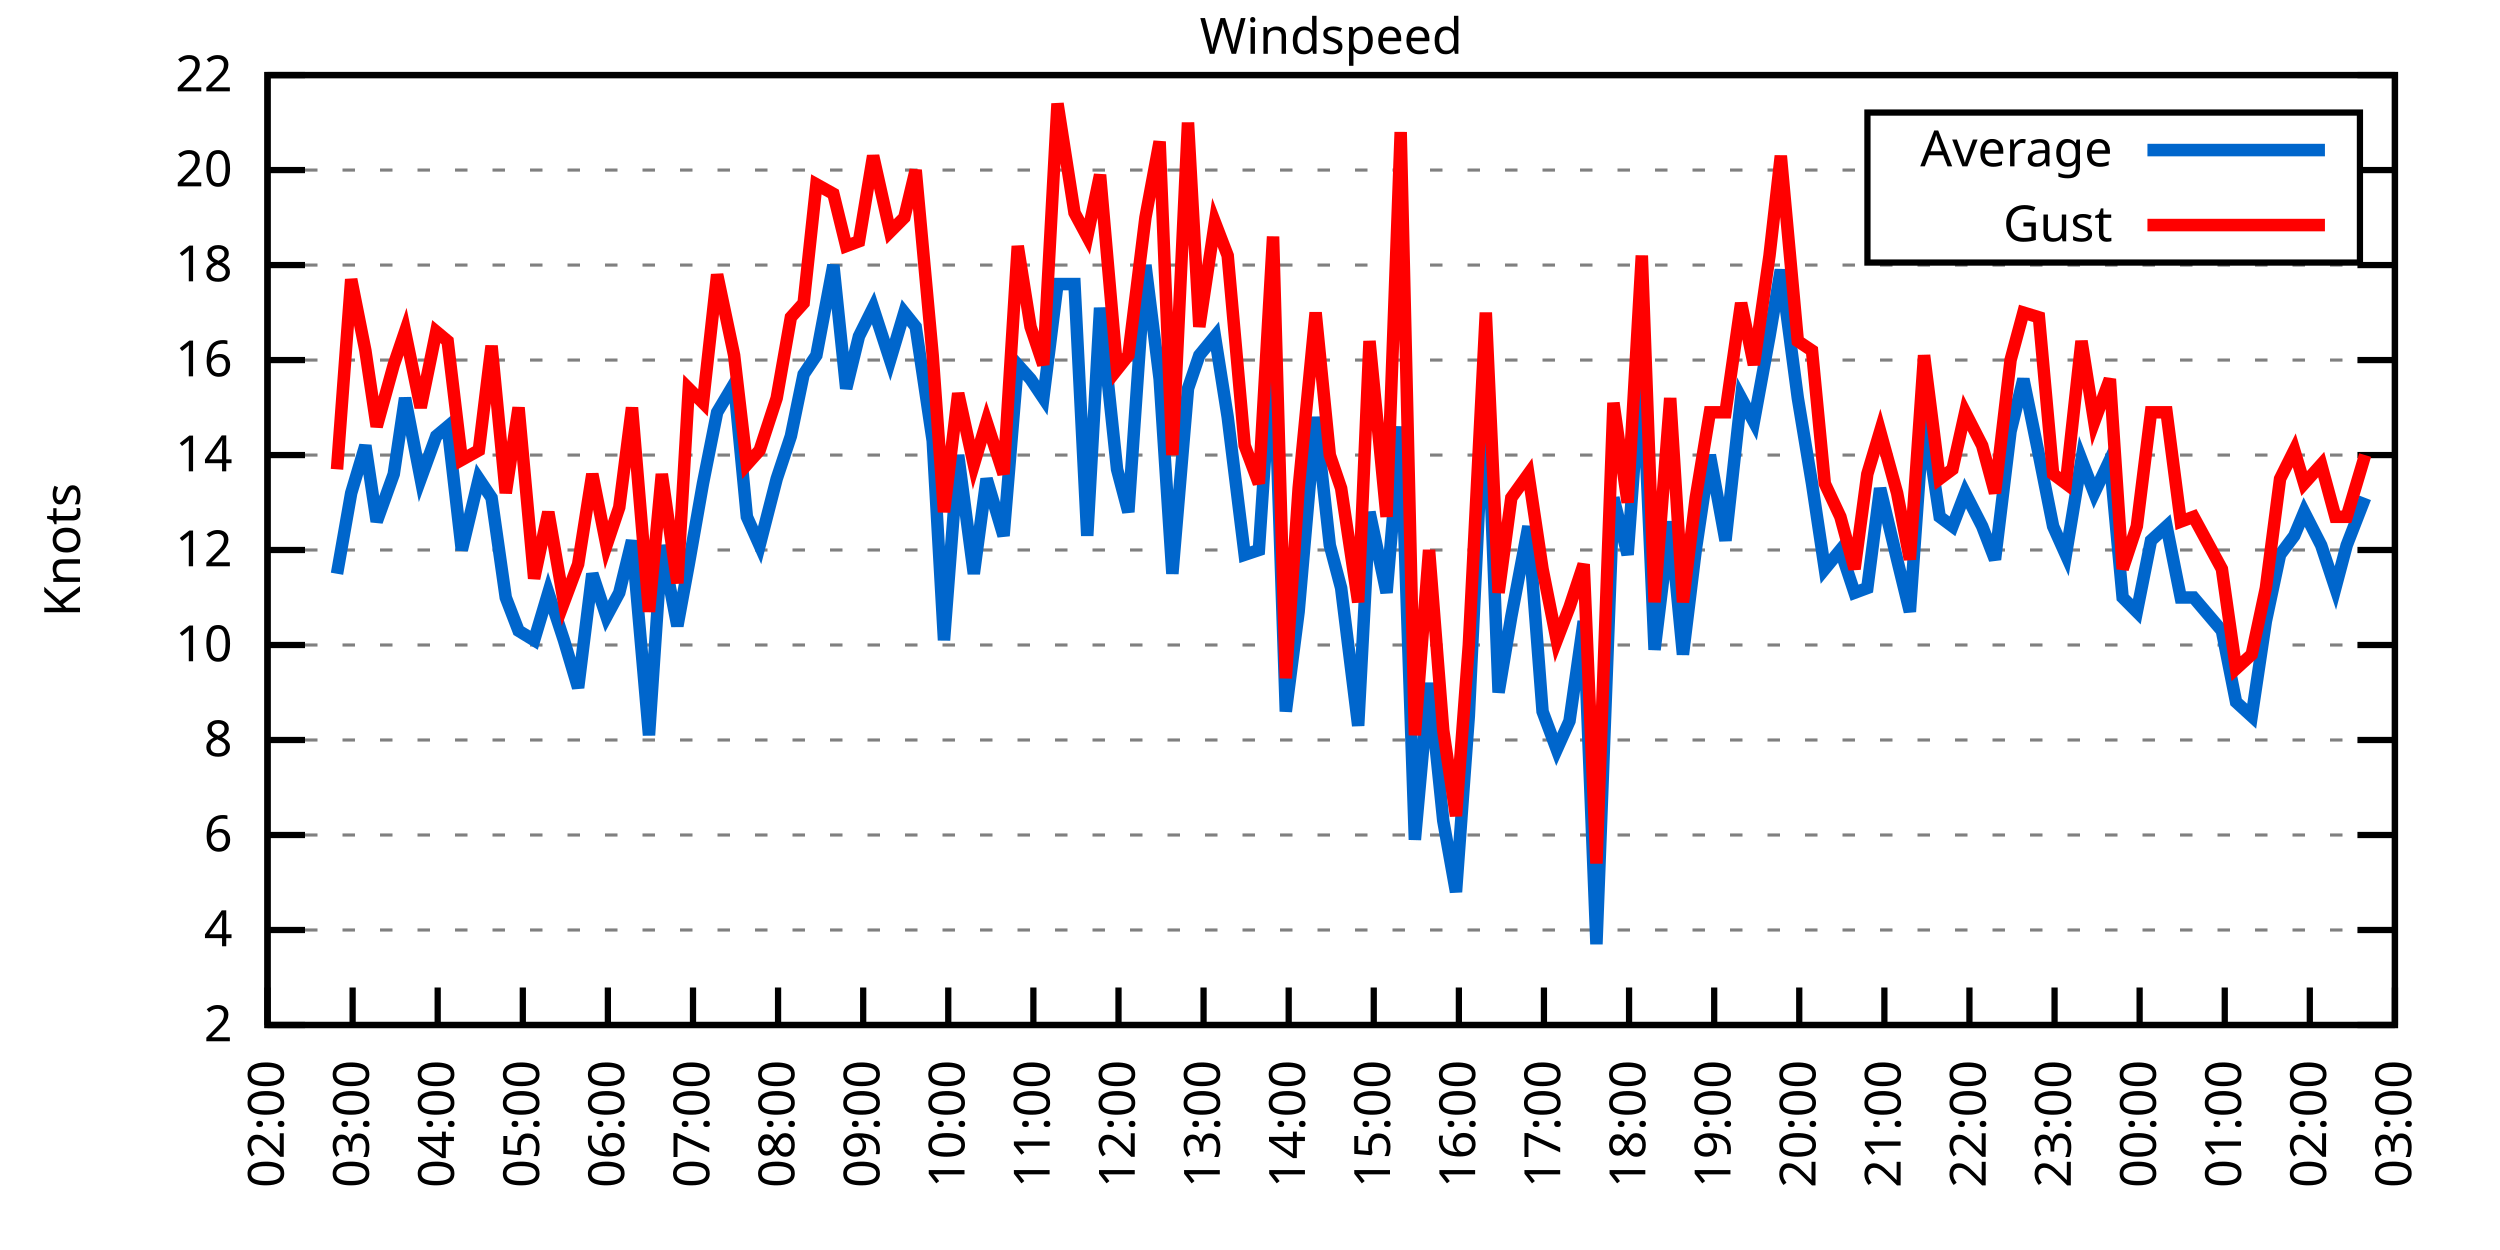
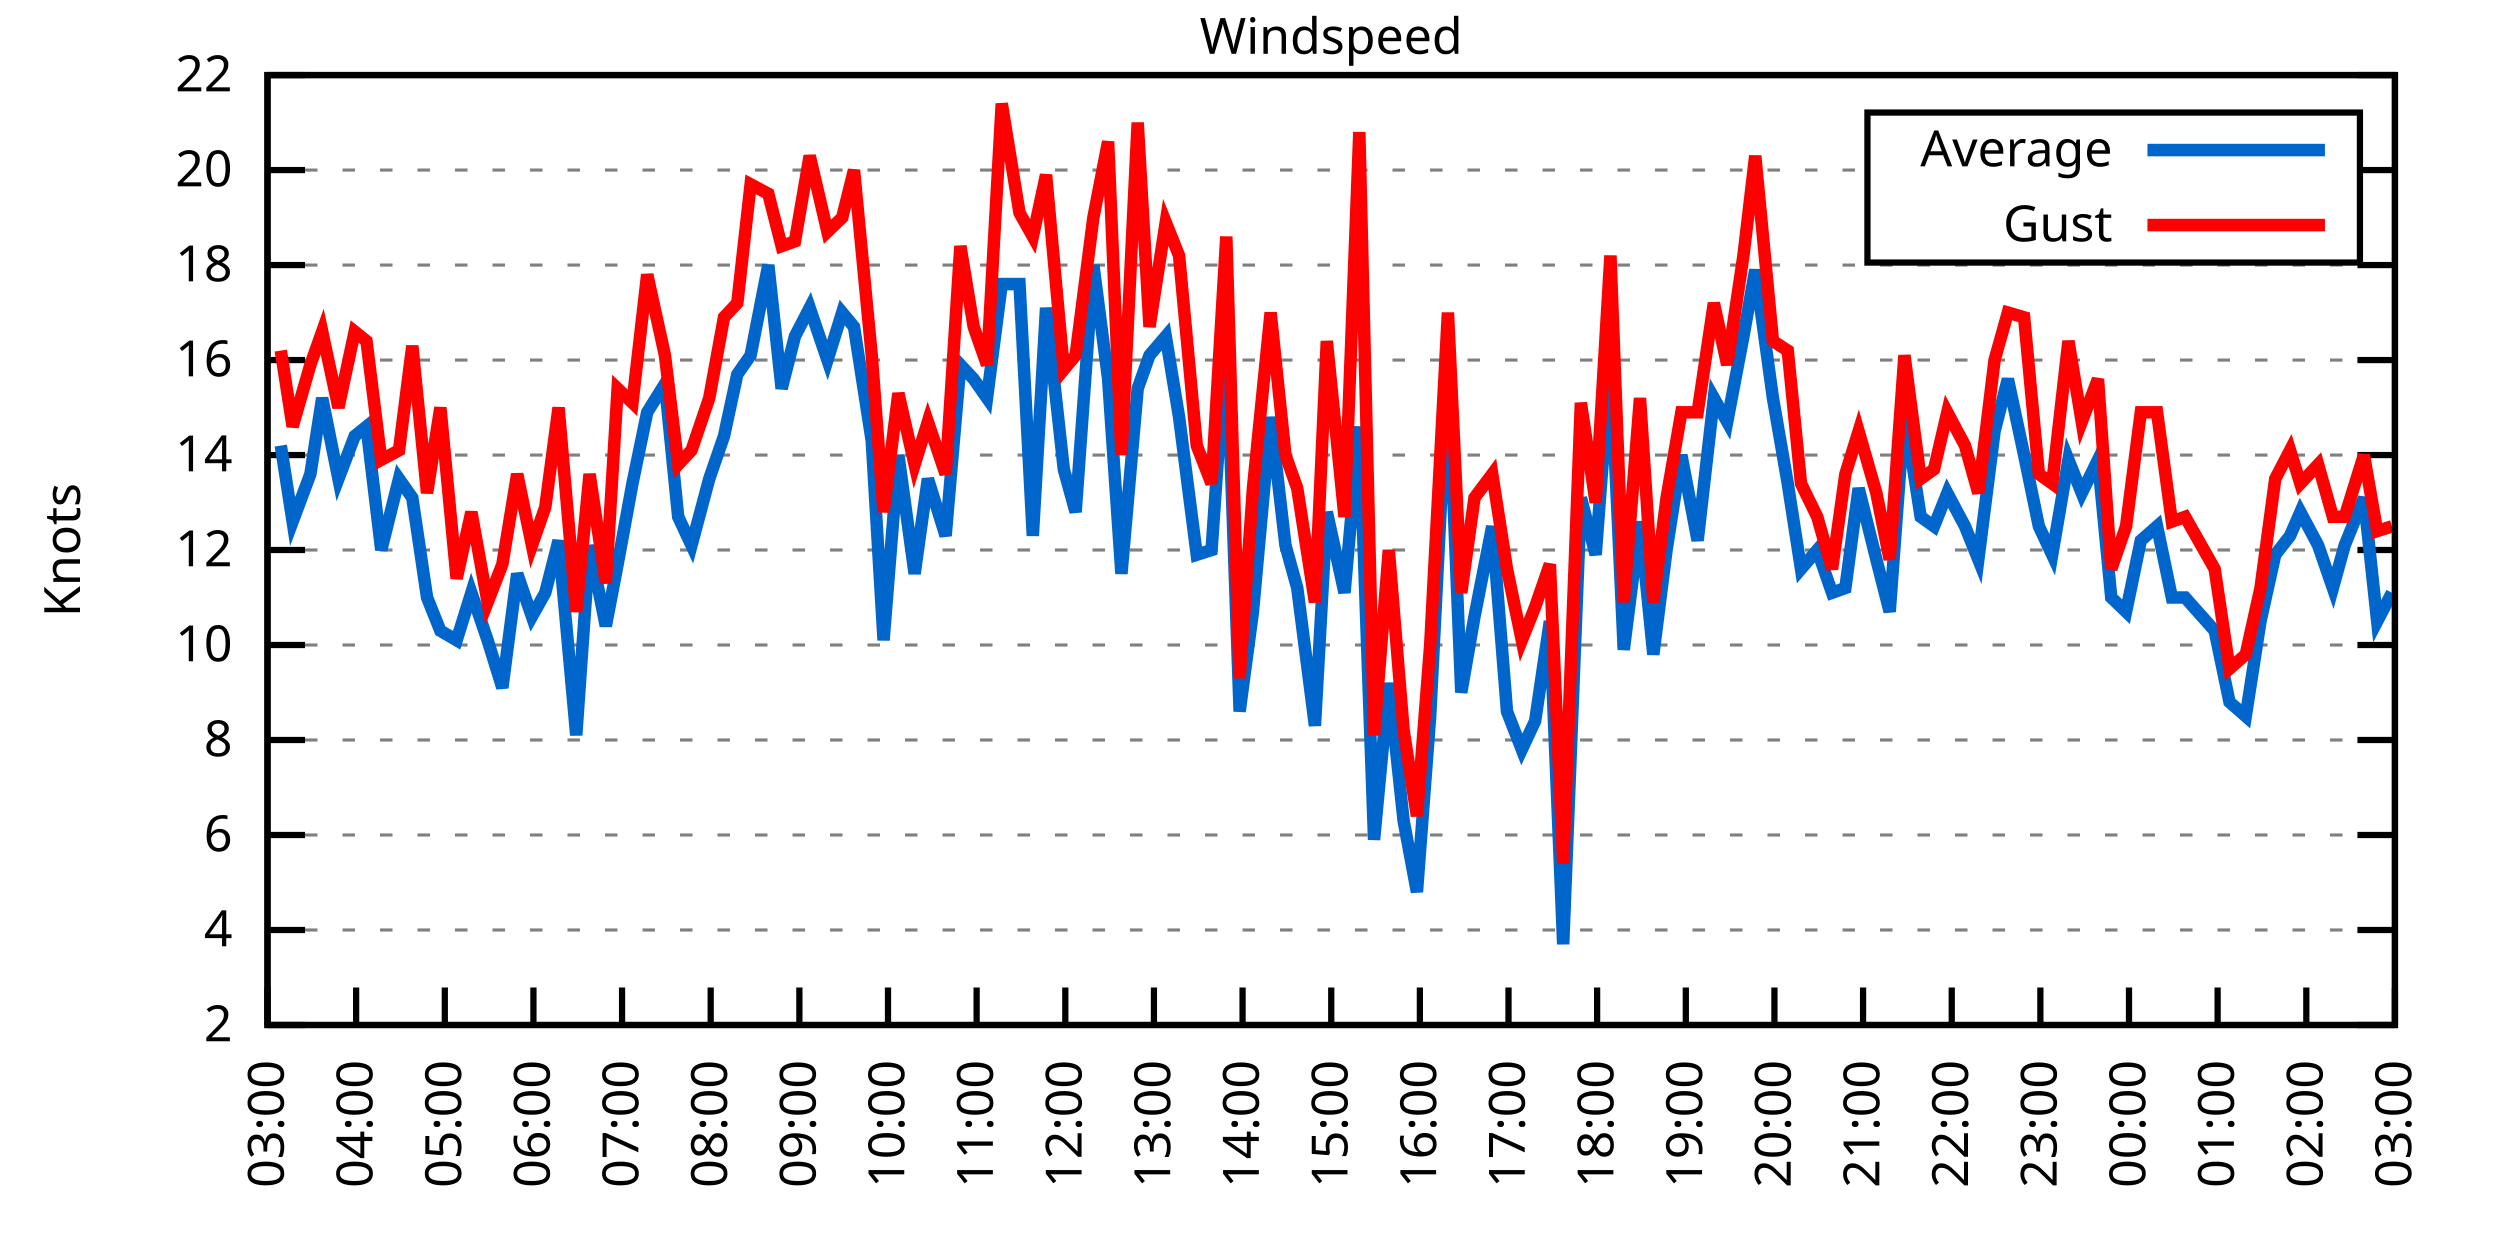
<svg xmlns="http://www.w3.org/2000/svg" xmlns:xlink="http://www.w3.org/1999/xlink" width="400" height="200" viewBox="0 0 400 200">
  <g id="gnuplot_canvas">
    <rect x="0" y="0" width="400" height="200" fill="none" />
    <defs>
      <circle id="gpDot" r="0.5" stroke-width="0.5" stroke="currentColor" />
      <path id="gpPt0" stroke-width="0.333" stroke="currentColor" d="M-1,0 h2 M0,-1 v2" />
      <path id="gpPt1" stroke-width="0.333" stroke="currentColor" d="M-1,-1 L1,1 M1,-1 L-1,1" />
      <path id="gpPt2" stroke-width="0.333" stroke="currentColor" d="M-1,0 L1,0 M0,-1 L0,1 M-1,-1 L1,1 M-1,1 L1,-1" />
      <rect id="gpPt3" stroke-width="0.333" stroke="currentColor" x="-1" y="-1" width="2" height="2" />
      <rect id="gpPt4" stroke-width="0.333" stroke="currentColor" fill="currentColor" x="-1" y="-1" width="2" height="2" />
      <circle id="gpPt5" stroke-width="0.333" stroke="currentColor" cx="0" cy="0" r="1" />
      <use xlink:href="#gpPt5" id="gpPt6" fill="currentColor" stroke="none" />
      <path id="gpPt7" stroke-width="0.333" stroke="currentColor" d="M0,-1.33 L-1.33,0.67 L1.33,0.67 z" />
      <use xlink:href="#gpPt7" id="gpPt8" fill="currentColor" stroke="none" />
      <use xlink:href="#gpPt7" id="gpPt9" stroke="currentColor" transform="rotate(180)" />
      <use xlink:href="#gpPt9" id="gpPt10" fill="currentColor" stroke="none" />
      <use xlink:href="#gpPt3" id="gpPt11" stroke="currentColor" transform="rotate(45)" />
      <use xlink:href="#gpPt11" id="gpPt12" fill="currentColor" stroke="none" />
      <path id="gpPt13" stroke-width="0.333" stroke="currentColor" d="M0,1.330 L1.265,0.411 L0.782,-1.067 L-0.782,-1.076 L-1.265,0.411 z" />
      <use xlink:href="#gpPt13" id="gpPt14" fill="currentColor" stroke="none" />
      <filter id="textbox" filterUnits="objectBoundingBox" x="0" y="0" height="1" width="1">
        <feFlood flood-color="white" flood-opacity="1" result="bgnd" />
        <feComposite in="SourceGraphic" in2="bgnd" operator="atop" />
      </filter>
      <filter id="greybox" filterUnits="objectBoundingBox" x="0" y="0" height="1" width="1">
        <feFlood flood-color="lightgrey" flood-opacity="1" result="grey" />
        <feComposite in="SourceGraphic" in2="grey" operator="atop" />
      </filter>
    </defs>
    <g fill="none" color="white" stroke="currentColor" stroke-width="1.00" stroke-linecap="butt" stroke-linejoin="miter">
</g>
    <g fill="none" color="black" stroke="currentColor" stroke-width="1.00" stroke-linecap="butt" stroke-linejoin="miter">
      <g stroke="none" shape-rendering="crispEdges">
        <polygon fill="rgb(255, 255, 255)" points="42.80,164.00 383.18,164.00 383.18,12.02 42.80,12.02 " />
      </g>
    </g>
    <g fill="none" color="black" stroke="currentColor" stroke-width="1.00" stroke-linecap="butt" stroke-linejoin="miter">
</g>
    <g fill="none" color="black" stroke="black" stroke-width="0.50" stroke-linecap="butt" stroke-linejoin="miter">
</g>
    <g fill="none" color="gray" stroke="currentColor" stroke-width="0.50" stroke-linecap="butt" stroke-linejoin="miter">
      <path stroke="gray" stroke-dasharray="2,4" class="gridline" d="M42.80,164.00 L383.19,164.00  " />
    </g>
    <g fill="none" color="gray" stroke="gray" stroke-width="1.00" stroke-linecap="butt" stroke-linejoin="miter">
</g>
    <g fill="none" color="black" stroke="currentColor" stroke-width="1.00" stroke-linecap="butt" stroke-linejoin="miter">
      <path stroke="black" d="M42.80,164.00 L48.80,164.00 M383.19,164.00 L377.19,164.00  " />
      <g transform="translate(37.20,166.60)" stroke="none" fill="black" font-family="Sans" font-size="8.00" text-anchor="end">
        <text>
          <tspan font-family="Sans"> 2</tspan>
        </text>
      </g>
    </g>
    <g fill="none" color="black" stroke="currentColor" stroke-width="1.00" stroke-linecap="butt" stroke-linejoin="miter">
</g>
    <g fill="none" color="black" stroke="black" stroke-width="0.50" stroke-linecap="butt" stroke-linejoin="miter">
</g>
    <g fill="none" color="gray" stroke="currentColor" stroke-width="0.50" stroke-linecap="butt" stroke-linejoin="miter">
      <path stroke="gray" stroke-dasharray="2,4" class="gridline" d="M42.80,148.80 L383.19,148.80  " />
    </g>
    <g fill="none" color="gray" stroke="gray" stroke-width="1.00" stroke-linecap="butt" stroke-linejoin="miter">
</g>
    <g fill="none" color="black" stroke="currentColor" stroke-width="1.00" stroke-linecap="butt" stroke-linejoin="miter">
      <path stroke="black" d="M42.80,148.80 L48.80,148.80 M383.19,148.80 L377.19,148.80  " />
      <g transform="translate(37.20,151.40)" stroke="none" fill="black" font-family="Sans" font-size="8.00" text-anchor="end">
        <text>
          <tspan font-family="Sans"> 4</tspan>
        </text>
      </g>
    </g>
    <g fill="none" color="black" stroke="currentColor" stroke-width="1.00" stroke-linecap="butt" stroke-linejoin="miter">
</g>
    <g fill="none" color="black" stroke="black" stroke-width="0.50" stroke-linecap="butt" stroke-linejoin="miter">
</g>
    <g fill="none" color="gray" stroke="currentColor" stroke-width="0.50" stroke-linecap="butt" stroke-linejoin="miter">
      <path stroke="gray" stroke-dasharray="2,4" class="gridline" d="M42.80,133.60 L383.19,133.60  " />
    </g>
    <g fill="none" color="gray" stroke="gray" stroke-width="1.00" stroke-linecap="butt" stroke-linejoin="miter">
</g>
    <g fill="none" color="black" stroke="currentColor" stroke-width="1.00" stroke-linecap="butt" stroke-linejoin="miter">
      <path stroke="black" d="M42.80,133.60 L48.80,133.60 M383.19,133.60 L377.19,133.60  " />
      <g transform="translate(37.20,136.20)" stroke="none" fill="black" font-family="Sans" font-size="8.00" text-anchor="end">
        <text>
          <tspan font-family="Sans"> 6</tspan>
        </text>
      </g>
    </g>
    <g fill="none" color="black" stroke="currentColor" stroke-width="1.00" stroke-linecap="butt" stroke-linejoin="miter">
</g>
    <g fill="none" color="black" stroke="black" stroke-width="0.50" stroke-linecap="butt" stroke-linejoin="miter">
</g>
    <g fill="none" color="gray" stroke="currentColor" stroke-width="0.50" stroke-linecap="butt" stroke-linejoin="miter">
      <path stroke="gray" stroke-dasharray="2,4" class="gridline" d="M42.80,118.40 L383.19,118.40  " />
    </g>
    <g fill="none" color="gray" stroke="gray" stroke-width="1.00" stroke-linecap="butt" stroke-linejoin="miter">
</g>
    <g fill="none" color="black" stroke="currentColor" stroke-width="1.00" stroke-linecap="butt" stroke-linejoin="miter">
      <path stroke="black" d="M42.80,118.40 L48.80,118.40 M383.19,118.40 L377.19,118.40  " />
      <g transform="translate(37.20,121.00)" stroke="none" fill="black" font-family="Sans" font-size="8.00" text-anchor="end">
        <text>
          <tspan font-family="Sans"> 8</tspan>
        </text>
      </g>
    </g>
    <g fill="none" color="black" stroke="currentColor" stroke-width="1.00" stroke-linecap="butt" stroke-linejoin="miter">
</g>
    <g fill="none" color="black" stroke="black" stroke-width="0.50" stroke-linecap="butt" stroke-linejoin="miter">
</g>
    <g fill="none" color="gray" stroke="currentColor" stroke-width="0.50" stroke-linecap="butt" stroke-linejoin="miter">
      <path stroke="gray" stroke-dasharray="2,4" class="gridline" d="M42.80,103.20 L383.19,103.20  " />
    </g>
    <g fill="none" color="gray" stroke="gray" stroke-width="1.00" stroke-linecap="butt" stroke-linejoin="miter">
</g>
    <g fill="none" color="black" stroke="currentColor" stroke-width="1.00" stroke-linecap="butt" stroke-linejoin="miter">
      <path stroke="black" d="M42.80,103.20 L48.80,103.20 M383.19,103.20 L377.19,103.20  " />
      <g transform="translate(37.20,105.80)" stroke="none" fill="black" font-family="Sans" font-size="8.00" text-anchor="end">
        <text>
          <tspan font-family="Sans"> 10</tspan>
        </text>
      </g>
    </g>
    <g fill="none" color="black" stroke="currentColor" stroke-width="1.00" stroke-linecap="butt" stroke-linejoin="miter">
</g>
    <g fill="none" color="black" stroke="black" stroke-width="0.50" stroke-linecap="butt" stroke-linejoin="miter">
</g>
    <g fill="none" color="gray" stroke="currentColor" stroke-width="0.50" stroke-linecap="butt" stroke-linejoin="miter">
      <path stroke="gray" stroke-dasharray="2,4" class="gridline" d="M42.80,88.00 L383.19,88.00  " />
    </g>
    <g fill="none" color="gray" stroke="gray" stroke-width="1.00" stroke-linecap="butt" stroke-linejoin="miter">
</g>
    <g fill="none" color="black" stroke="currentColor" stroke-width="1.00" stroke-linecap="butt" stroke-linejoin="miter">
      <path stroke="black" d="M42.80,88.00 L48.80,88.00 M383.19,88.00 L377.19,88.00  " />
      <g transform="translate(37.20,90.60)" stroke="none" fill="black" font-family="Sans" font-size="8.00" text-anchor="end">
        <text>
          <tspan font-family="Sans"> 12</tspan>
        </text>
      </g>
    </g>
    <g fill="none" color="black" stroke="currentColor" stroke-width="1.00" stroke-linecap="butt" stroke-linejoin="miter">
</g>
    <g fill="none" color="black" stroke="black" stroke-width="0.50" stroke-linecap="butt" stroke-linejoin="miter">
</g>
    <g fill="none" color="gray" stroke="currentColor" stroke-width="0.50" stroke-linecap="butt" stroke-linejoin="miter">
      <path stroke="gray" stroke-dasharray="2,4" class="gridline" d="M42.80,72.81 L383.19,72.81  " />
    </g>
    <g fill="none" color="gray" stroke="gray" stroke-width="1.00" stroke-linecap="butt" stroke-linejoin="miter">
</g>
    <g fill="none" color="black" stroke="currentColor" stroke-width="1.00" stroke-linecap="butt" stroke-linejoin="miter">
      <path stroke="black" d="M42.80,72.81 L48.80,72.81 M383.19,72.81 L377.19,72.81  " />
      <g transform="translate(37.20,75.41)" stroke="none" fill="black" font-family="Sans" font-size="8.00" text-anchor="end">
        <text>
          <tspan font-family="Sans"> 14</tspan>
        </text>
      </g>
    </g>
    <g fill="none" color="black" stroke="currentColor" stroke-width="1.00" stroke-linecap="butt" stroke-linejoin="miter">
</g>
    <g fill="none" color="black" stroke="black" stroke-width="0.50" stroke-linecap="butt" stroke-linejoin="miter">
</g>
    <g fill="none" color="gray" stroke="currentColor" stroke-width="0.50" stroke-linecap="butt" stroke-linejoin="miter">
      <path stroke="gray" stroke-dasharray="2,4" class="gridline" d="M42.80,57.61 L383.19,57.61  " />
    </g>
    <g fill="none" color="gray" stroke="gray" stroke-width="1.00" stroke-linecap="butt" stroke-linejoin="miter">
</g>
    <g fill="none" color="black" stroke="currentColor" stroke-width="1.00" stroke-linecap="butt" stroke-linejoin="miter">
      <path stroke="black" d="M42.80,57.61 L48.80,57.61 M383.19,57.61 L377.19,57.61  " />
      <g transform="translate(37.20,60.21)" stroke="none" fill="black" font-family="Sans" font-size="8.00" text-anchor="end">
        <text>
          <tspan font-family="Sans"> 16</tspan>
        </text>
      </g>
    </g>
    <g fill="none" color="black" stroke="currentColor" stroke-width="1.00" stroke-linecap="butt" stroke-linejoin="miter">
</g>
    <g fill="none" color="black" stroke="black" stroke-width="0.50" stroke-linecap="butt" stroke-linejoin="miter">
</g>
    <g fill="none" color="gray" stroke="currentColor" stroke-width="0.50" stroke-linecap="butt" stroke-linejoin="miter">
      <path stroke="gray" stroke-dasharray="2,4" class="gridline" d="M42.80,42.41 L383.19,42.41  " />
    </g>
    <g fill="none" color="gray" stroke="gray" stroke-width="1.00" stroke-linecap="butt" stroke-linejoin="miter">
</g>
    <g fill="none" color="black" stroke="currentColor" stroke-width="1.00" stroke-linecap="butt" stroke-linejoin="miter">
      <path stroke="black" d="M42.80,42.41 L48.80,42.41 M383.19,42.41 L377.19,42.41  " />
      <g transform="translate(37.20,45.01)" stroke="none" fill="black" font-family="Sans" font-size="8.00" text-anchor="end">
        <text>
          <tspan font-family="Sans"> 18</tspan>
        </text>
      </g>
    </g>
    <g fill="none" color="black" stroke="currentColor" stroke-width="1.00" stroke-linecap="butt" stroke-linejoin="miter">
</g>
    <g fill="none" color="black" stroke="black" stroke-width="0.50" stroke-linecap="butt" stroke-linejoin="miter">
</g>
    <g fill="none" color="gray" stroke="currentColor" stroke-width="0.50" stroke-linecap="butt" stroke-linejoin="miter">
      <path stroke="gray" stroke-dasharray="2,4" class="gridline" d="M42.80,27.21 L298.79,27.21 M377.59,27.21 L383.19,27.21  " />
    </g>
    <g fill="none" color="gray" stroke="gray" stroke-width="1.00" stroke-linecap="butt" stroke-linejoin="miter">
</g>
    <g fill="none" color="black" stroke="currentColor" stroke-width="1.00" stroke-linecap="butt" stroke-linejoin="miter">
      <path stroke="black" d="M42.80,27.21 L48.80,27.21 M383.19,27.21 L377.19,27.21  " />
      <g transform="translate(37.20,29.81)" stroke="none" fill="black" font-family="Sans" font-size="8.00" text-anchor="end">
        <text>
          <tspan font-family="Sans"> 20</tspan>
        </text>
      </g>
    </g>
    <g fill="none" color="black" stroke="currentColor" stroke-width="1.00" stroke-linecap="butt" stroke-linejoin="miter">
</g>
    <g fill="none" color="black" stroke="black" stroke-width="0.50" stroke-linecap="butt" stroke-linejoin="miter">
</g>
    <g fill="none" color="gray" stroke="currentColor" stroke-width="0.50" stroke-linecap="butt" stroke-linejoin="miter">
      <path stroke="gray" stroke-dasharray="2,4" class="gridline" d="M42.80,12.01 L383.19,12.01  " />
    </g>
    <g fill="none" color="gray" stroke="gray" stroke-width="1.00" stroke-linecap="butt" stroke-linejoin="miter">
</g>
    <g fill="none" color="black" stroke="currentColor" stroke-width="1.00" stroke-linecap="butt" stroke-linejoin="miter">
      <path stroke="black" d="M42.80,12.01 L48.80,12.01 M383.19,12.01 L377.19,12.01  " />
      <g transform="translate(37.20,14.61)" stroke="none" fill="black" font-family="Sans" font-size="8.00" text-anchor="end">
        <text>
          <tspan font-family="Sans"> 22</tspan>
        </text>
      </g>
    </g>
    <g fill="none" color="black" stroke="currentColor" stroke-width="1.00" stroke-linecap="butt" stroke-linejoin="miter">
      <path stroke="black" d="M42.80,164.00 L42.80,158.00  " />
      <g transform="translate(45.40,169.60) rotate(270.00)" stroke="none" fill="black" font-family="Sans" font-size="8.00" text-anchor="end">
        <text>
-           <tspan font-family="Sans">02:00</tspan>
-         </text>
-       </g>
-     </g>
-     <g fill="none" color="black" stroke="currentColor" stroke-width="1.00" stroke-linecap="butt" stroke-linejoin="miter">
-       <path stroke="black" d="M56.42,164.00 L56.42,158.00  " />
-       <g transform="translate(59.02,169.60) rotate(270.00)" stroke="none" fill="black" font-family="Sans" font-size="8.00" text-anchor="end">
-         <text>
          <tspan font-family="Sans">03:00</tspan>
        </text>
      </g>
    </g>
    <g fill="none" color="black" stroke="currentColor" stroke-width="1.00" stroke-linecap="butt" stroke-linejoin="miter">
-       <path stroke="black" d="M70.03,164.00 L70.03,158.00  " />
-       <g transform="translate(72.63,169.60) rotate(270.00)" stroke="none" fill="black" font-family="Sans" font-size="8.00" text-anchor="end">
+       <path stroke="black" d="M56.98,164.00 L56.98,158.00  " />
+       <g transform="translate(59.58,169.60) rotate(270.00)" stroke="none" fill="black" font-family="Sans" font-size="8.00" text-anchor="end">
        <text>
          <tspan font-family="Sans">04:00</tspan>
        </text>
      </g>
    </g>
    <g fill="none" color="black" stroke="currentColor" stroke-width="1.00" stroke-linecap="butt" stroke-linejoin="miter">
-       <path stroke="black" d="M83.65,164.00 L83.65,158.00  " />
-       <g transform="translate(86.25,169.60) rotate(270.00)" stroke="none" fill="black" font-family="Sans" font-size="8.00" text-anchor="end">
+       <path stroke="black" d="M71.17,164.00 L71.17,158.00  " />
+       <g transform="translate(73.77,169.60) rotate(270.00)" stroke="none" fill="black" font-family="Sans" font-size="8.00" text-anchor="end">
        <text>
          <tspan font-family="Sans">05:00</tspan>
        </text>
      </g>
    </g>
    <g fill="none" color="black" stroke="currentColor" stroke-width="1.00" stroke-linecap="butt" stroke-linejoin="miter">
-       <path stroke="black" d="M97.26,164.00 L97.26,158.00  " />
-       <g transform="translate(99.86,169.60) rotate(270.00)" stroke="none" fill="black" font-family="Sans" font-size="8.00" text-anchor="end">
+       <path stroke="black" d="M85.35,164.00 L85.35,158.00  " />
+       <g transform="translate(87.95,169.60) rotate(270.00)" stroke="none" fill="black" font-family="Sans" font-size="8.00" text-anchor="end">
        <text>
          <tspan font-family="Sans">06:00</tspan>
        </text>
      </g>
    </g>
    <g fill="none" color="black" stroke="currentColor" stroke-width="1.00" stroke-linecap="butt" stroke-linejoin="miter">
-       <path stroke="black" d="M110.88,164.00 L110.88,158.00  " />
-       <g transform="translate(113.48,169.60) rotate(270.00)" stroke="none" fill="black" font-family="Sans" font-size="8.00" text-anchor="end">
+       <path stroke="black" d="M99.53,164.00 L99.53,158.00  " />
+       <g transform="translate(102.13,169.60) rotate(270.00)" stroke="none" fill="black" font-family="Sans" font-size="8.00" text-anchor="end">
        <text>
          <tspan font-family="Sans">07:00</tspan>
        </text>
      </g>
    </g>
    <g fill="none" color="black" stroke="currentColor" stroke-width="1.00" stroke-linecap="butt" stroke-linejoin="miter">
-       <path stroke="black" d="M124.49,164.00 L124.49,158.00  " />
-       <g transform="translate(127.09,169.60) rotate(270.00)" stroke="none" fill="black" font-family="Sans" font-size="8.00" text-anchor="end">
+       <path stroke="black" d="M113.71,164.00 L113.71,158.00  " />
+       <g transform="translate(116.31,169.60) rotate(270.00)" stroke="none" fill="black" font-family="Sans" font-size="8.00" text-anchor="end">
        <text>
          <tspan font-family="Sans">08:00</tspan>
        </text>
      </g>
    </g>
    <g fill="none" color="black" stroke="currentColor" stroke-width="1.00" stroke-linecap="butt" stroke-linejoin="miter">
-       <path stroke="black" d="M138.11,164.00 L138.11,158.00  " />
-       <g transform="translate(140.71,169.60) rotate(270.00)" stroke="none" fill="black" font-family="Sans" font-size="8.00" text-anchor="end">
+       <path stroke="black" d="M127.90,164.00 L127.90,158.00  " />
+       <g transform="translate(130.50,169.60) rotate(270.00)" stroke="none" fill="black" font-family="Sans" font-size="8.00" text-anchor="end">
        <text>
          <tspan font-family="Sans">09:00</tspan>
        </text>
      </g>
    </g>
    <g fill="none" color="black" stroke="currentColor" stroke-width="1.00" stroke-linecap="butt" stroke-linejoin="miter">
-       <path stroke="black" d="M151.72,164.00 L151.72,158.00  " />
-       <g transform="translate(154.32,169.60) rotate(270.00)" stroke="none" fill="black" font-family="Sans" font-size="8.00" text-anchor="end">
+       <path stroke="black" d="M142.08,164.00 L142.08,158.00  " />
+       <g transform="translate(144.68,169.60) rotate(270.00)" stroke="none" fill="black" font-family="Sans" font-size="8.00" text-anchor="end">
        <text>
          <tspan font-family="Sans">10:00</tspan>
        </text>
      </g>
    </g>
    <g fill="none" color="black" stroke="currentColor" stroke-width="1.00" stroke-linecap="butt" stroke-linejoin="miter">
-       <path stroke="black" d="M165.34,164.00 L165.34,158.00  " />
-       <g transform="translate(167.94,169.60) rotate(270.00)" stroke="none" fill="black" font-family="Sans" font-size="8.00" text-anchor="end">
+       <path stroke="black" d="M156.26,164.00 L156.26,158.00  " />
+       <g transform="translate(158.86,169.60) rotate(270.00)" stroke="none" fill="black" font-family="Sans" font-size="8.00" text-anchor="end">
        <text>
          <tspan font-family="Sans">11:00</tspan>
        </text>
      </g>
    </g>
    <g fill="none" color="black" stroke="currentColor" stroke-width="1.00" stroke-linecap="butt" stroke-linejoin="miter">
-       <path stroke="black" d="M178.96,164.00 L178.96,158.00  " />
-       <g transform="translate(181.56,169.60) rotate(270.00)" stroke="none" fill="black" font-family="Sans" font-size="8.00" text-anchor="end">
+       <path stroke="black" d="M170.45,164.00 L170.45,158.00  " />
+       <g transform="translate(173.05,169.60) rotate(270.00)" stroke="none" fill="black" font-family="Sans" font-size="8.00" text-anchor="end">
        <text>
          <tspan font-family="Sans">12:00</tspan>
        </text>
      </g>
    </g>
    <g fill="none" color="black" stroke="currentColor" stroke-width="1.00" stroke-linecap="butt" stroke-linejoin="miter">
-       <path stroke="black" d="M192.57,164.00 L192.57,158.00  " />
-       <g transform="translate(195.17,169.60) rotate(270.00)" stroke="none" fill="black" font-family="Sans" font-size="8.00" text-anchor="end">
+       <path stroke="black" d="M184.63,164.00 L184.63,158.00  " />
+       <g transform="translate(187.23,169.60) rotate(270.00)" stroke="none" fill="black" font-family="Sans" font-size="8.00" text-anchor="end">
        <text>
          <tspan font-family="Sans">13:00</tspan>
        </text>
      </g>
    </g>
    <g fill="none" color="black" stroke="currentColor" stroke-width="1.00" stroke-linecap="butt" stroke-linejoin="miter">
-       <path stroke="black" d="M206.19,164.00 L206.19,158.00  " />
-       <g transform="translate(208.79,169.60) rotate(270.00)" stroke="none" fill="black" font-family="Sans" font-size="8.00" text-anchor="end">
+       <path stroke="black" d="M198.81,164.00 L198.81,158.00  " />
+       <g transform="translate(201.41,169.60) rotate(270.00)" stroke="none" fill="black" font-family="Sans" font-size="8.00" text-anchor="end">
        <text>
          <tspan font-family="Sans">14:00</tspan>
        </text>
      </g>
    </g>
    <g fill="none" color="black" stroke="currentColor" stroke-width="1.00" stroke-linecap="butt" stroke-linejoin="miter">
-       <path stroke="black" d="M219.80,164.00 L219.80,158.00  " />
-       <g transform="translate(222.40,169.60) rotate(270.00)" stroke="none" fill="black" font-family="Sans" font-size="8.00" text-anchor="end">
+       <path stroke="black" d="M213.00,164.00 L213.00,158.00  " />
+       <g transform="translate(215.60,169.60) rotate(270.00)" stroke="none" fill="black" font-family="Sans" font-size="8.00" text-anchor="end">
        <text>
          <tspan font-family="Sans">15:00</tspan>
        </text>
      </g>
    </g>
    <g fill="none" color="black" stroke="currentColor" stroke-width="1.00" stroke-linecap="butt" stroke-linejoin="miter">
-       <path stroke="black" d="M233.42,164.00 L233.42,158.00  " />
-       <g transform="translate(236.02,169.60) rotate(270.00)" stroke="none" fill="black" font-family="Sans" font-size="8.00" text-anchor="end">
+       <path stroke="black" d="M227.18,164.00 L227.18,158.00  " />
+       <g transform="translate(229.78,169.60) rotate(270.00)" stroke="none" fill="black" font-family="Sans" font-size="8.00" text-anchor="end">
        <text>
          <tspan font-family="Sans">16:00</tspan>
        </text>
      </g>
    </g>
    <g fill="none" color="black" stroke="currentColor" stroke-width="1.00" stroke-linecap="butt" stroke-linejoin="miter">
-       <path stroke="black" d="M247.03,164.00 L247.03,158.00  " />
-       <g transform="translate(249.63,169.60) rotate(270.00)" stroke="none" fill="black" font-family="Sans" font-size="8.00" text-anchor="end">
+       <path stroke="black" d="M241.36,164.00 L241.36,158.00  " />
+       <g transform="translate(243.96,169.60) rotate(270.00)" stroke="none" fill="black" font-family="Sans" font-size="8.00" text-anchor="end">
        <text>
          <tspan font-family="Sans">17:00</tspan>
        </text>
      </g>
    </g>
    <g fill="none" color="black" stroke="currentColor" stroke-width="1.00" stroke-linecap="butt" stroke-linejoin="miter">
-       <path stroke="black" d="M260.65,164.00 L260.65,158.00  " />
-       <g transform="translate(263.25,169.60) rotate(270.00)" stroke="none" fill="black" font-family="Sans" font-size="8.00" text-anchor="end">
+       <path stroke="black" d="M255.54,164.00 L255.54,158.00  " />
+       <g transform="translate(258.14,169.60) rotate(270.00)" stroke="none" fill="black" font-family="Sans" font-size="8.00" text-anchor="end">
        <text>
          <tspan font-family="Sans">18:00</tspan>
        </text>
      </g>
    </g>
    <g fill="none" color="black" stroke="currentColor" stroke-width="1.00" stroke-linecap="butt" stroke-linejoin="miter">
-       <path stroke="black" d="M274.27,164.00 L274.27,158.00  " />
-       <g transform="translate(276.87,169.60) rotate(270.00)" stroke="none" fill="black" font-family="Sans" font-size="8.00" text-anchor="end">
+       <path stroke="black" d="M269.73,164.00 L269.73,158.00  " />
+       <g transform="translate(272.33,169.60) rotate(270.00)" stroke="none" fill="black" font-family="Sans" font-size="8.00" text-anchor="end">
        <text>
          <tspan font-family="Sans">19:00</tspan>
        </text>
      </g>
    </g>
    <g fill="none" color="black" stroke="currentColor" stroke-width="1.00" stroke-linecap="butt" stroke-linejoin="miter">
-       <path stroke="black" d="M287.88,164.00 L287.88,158.00  " />
-       <g transform="translate(290.48,169.60) rotate(270.00)" stroke="none" fill="black" font-family="Sans" font-size="8.00" text-anchor="end">
+       <path stroke="black" d="M283.91,164.00 L283.91,158.00  " />
+       <g transform="translate(286.51,169.60) rotate(270.00)" stroke="none" fill="black" font-family="Sans" font-size="8.00" text-anchor="end">
        <text>
          <tspan font-family="Sans">20:00</tspan>
        </text>
      </g>
    </g>
    <g fill="none" color="black" stroke="currentColor" stroke-width="1.00" stroke-linecap="butt" stroke-linejoin="miter">
-       <path stroke="black" d="M301.50,164.00 L301.50,158.00  " />
-       <g transform="translate(304.10,169.60) rotate(270.00)" stroke="none" fill="black" font-family="Sans" font-size="8.00" text-anchor="end">
+       <path stroke="black" d="M298.09,164.00 L298.09,158.00  " />
+       <g transform="translate(300.69,169.60) rotate(270.00)" stroke="none" fill="black" font-family="Sans" font-size="8.00" text-anchor="end">
        <text>
          <tspan font-family="Sans">21:00</tspan>
        </text>
      </g>
    </g>
    <g fill="none" color="black" stroke="currentColor" stroke-width="1.00" stroke-linecap="butt" stroke-linejoin="miter">
-       <path stroke="black" d="M315.11,164.00 L315.11,158.00  " />
-       <g transform="translate(317.71,169.60) rotate(270.00)" stroke="none" fill="black" font-family="Sans" font-size="8.00" text-anchor="end">
+       <path stroke="black" d="M312.28,164.00 L312.28,158.00  " />
+       <g transform="translate(314.88,169.60) rotate(270.00)" stroke="none" fill="black" font-family="Sans" font-size="8.00" text-anchor="end">
        <text>
          <tspan font-family="Sans">22:00</tspan>
        </text>
      </g>
    </g>
    <g fill="none" color="black" stroke="currentColor" stroke-width="1.00" stroke-linecap="butt" stroke-linejoin="miter">
-       <path stroke="black" d="M328.73,164.00 L328.73,158.00  " />
-       <g transform="translate(331.33,169.60) rotate(270.00)" stroke="none" fill="black" font-family="Sans" font-size="8.00" text-anchor="end">
+       <path stroke="black" d="M326.46,164.00 L326.46,158.00  " />
+       <g transform="translate(329.06,169.60) rotate(270.00)" stroke="none" fill="black" font-family="Sans" font-size="8.00" text-anchor="end">
        <text>
          <tspan font-family="Sans">23:00</tspan>
        </text>
      </g>
    </g>
    <g fill="none" color="black" stroke="currentColor" stroke-width="1.00" stroke-linecap="butt" stroke-linejoin="miter">
-       <path stroke="black" d="M342.34,164.00 L342.34,158.00  " />
-       <g transform="translate(344.94,169.60) rotate(270.00)" stroke="none" fill="black" font-family="Sans" font-size="8.00" text-anchor="end">
+       <path stroke="black" d="M340.64,164.00 L340.64,158.00  " />
+       <g transform="translate(343.24,169.60) rotate(270.00)" stroke="none" fill="black" font-family="Sans" font-size="8.00" text-anchor="end">
        <text>
          <tspan font-family="Sans">00:00</tspan>
        </text>
      </g>
    </g>
    <g fill="none" color="black" stroke="currentColor" stroke-width="1.00" stroke-linecap="butt" stroke-linejoin="miter">
-       <path stroke="black" d="M355.96,164.00 L355.96,158.00  " />
-       <g transform="translate(358.56,169.60) rotate(270.00)" stroke="none" fill="black" font-family="Sans" font-size="8.00" text-anchor="end">
+       <path stroke="black" d="M354.82,164.00 L354.82,158.00  " />
+       <g transform="translate(357.42,169.60) rotate(270.00)" stroke="none" fill="black" font-family="Sans" font-size="8.00" text-anchor="end">
        <text>
          <tspan font-family="Sans">01:00</tspan>
        </text>
      </g>
    </g>
    <g fill="none" color="black" stroke="currentColor" stroke-width="1.00" stroke-linecap="butt" stroke-linejoin="miter">
-       <path stroke="black" d="M369.57,164.00 L369.57,158.00  " />
-       <g transform="translate(372.17,169.60) rotate(270.00)" stroke="none" fill="black" font-family="Sans" font-size="8.00" text-anchor="end">
+       <path stroke="black" d="M369.01,164.00 L369.01,158.00  " />
+       <g transform="translate(371.61,169.60) rotate(270.00)" stroke="none" fill="black" font-family="Sans" font-size="8.00" text-anchor="end">
        <text>
          <tspan font-family="Sans">02:00</tspan>
        </text>
      </g>
    </g>
    <g fill="none" color="black" stroke="currentColor" stroke-width="1.00" stroke-linecap="butt" stroke-linejoin="miter">
      <path stroke="black" d="M383.19,164.00 L383.19,158.00  " />
      <g transform="translate(385.79,169.60) rotate(270.00)" stroke="none" fill="black" font-family="Sans" font-size="8.00" text-anchor="end">
        <text>
          <tspan font-family="Sans">03:00</tspan>
        </text>
      </g>
    </g>
    <g fill="none" color="black" stroke="currentColor" stroke-width="1.00" stroke-linecap="butt" stroke-linejoin="miter">
</g>
    <g fill="none" color="black" stroke="currentColor" stroke-width="1.00" stroke-linecap="butt" stroke-linejoin="miter">
      <path stroke="black" d="M42.80,12.01 L42.80,164.00 L383.19,164.00 L383.19,12.01 L42.80,12.01 Z  " />
    </g>
    <g fill="none" color="black" stroke="currentColor" stroke-width="1.00" stroke-linecap="butt" stroke-linejoin="miter">
</g>
    <g fill="none" color="black" stroke="currentColor" stroke-width="1.00" stroke-linecap="butt" stroke-linejoin="miter">
      <path stroke="black" d="M298.79,42.01 L298.79,18.01 L377.59,18.01 L377.59,42.01 L298.79,42.01 Z  " />
    </g>
    <g id="Windspeed_plot_1">
      <g fill="none" color="white" stroke="black" stroke-width="2.00" stroke-linecap="butt" stroke-linejoin="miter">
</g>
      <g fill="none" color="black" stroke="currentColor" stroke-width="2.00" stroke-linecap="butt" stroke-linejoin="miter">
        <g transform="translate(337.99,26.61)" stroke="none" fill="black" font-family="Sans" font-size="8.00" text-anchor="end">
          <text>
            <tspan font-family="Sans">Average</tspan>
          </text>
        </g>
      </g>
      <g fill="none" color="black" stroke="currentColor" stroke-width="2.00" stroke-linecap="butt" stroke-linejoin="miter">
-         <path stroke="rgb(  0, 102, 204)" d="M343.59,24.01 L371.99,24.01 M53.92,91.80 L56.19,78.89 L58.46,71.29 L60.27,83.45 L63.00,75.85 L64.81,63.69   L67.31,76.61 L69.80,69.77 L71.62,68.25 L73.89,88.00 L76.61,76.61 L78.65,79.65 L80.92,95.60 L82.97,100.92   L85.46,102.44 L87.73,94.84 L90.23,102.44 L92.50,110.04 L94.77,91.80 L97.04,98.64 L99.08,94.84 L101.12,86.49   L103.84,117.64 L105.89,87.25 L108.38,100.16 L110.20,90.28 L112.47,77.37 L114.74,65.97 L117.46,61.41 L119.50,82.69   L121.54,87.25 L124.27,76.61 L126.54,69.77 L128.58,59.89 L130.62,56.85 L133.34,42.41 L135.39,62.17 L137.43,53.81   L139.70,49.25 L142.42,57.61 L144.69,50.01 L146.51,52.29 L149.23,70.53 L151.04,102.44 L153.31,72.81 L155.81,91.80   L157.85,76.61 L160.57,85.73 L162.84,58.37 L164.89,60.65 L166.93,63.69 L169.20,45.45 L171.92,45.45 L173.96,85.73   L176.01,49.25 L178.73,75.09 L180.54,81.93 L183.27,42.41 L185.54,60.65 L187.58,91.80 L190.08,62.17 L191.89,56.85   L194.39,53.81 L196.43,66.73 L199.15,88.76 L201.42,88.00 L203.69,53.81 L205.73,113.84 L207.78,97.88 L210.50,66.73   L212.77,87.25 L214.58,94.08 L217.31,116.12 L219.12,81.93 L221.85,94.84 L224.11,68.25 L226.38,134.36 L228.65,109.28   L230.92,131.32 L232.96,142.72 L235.01,114.60 L237.73,58.37 L239.77,110.80 L241.81,98.64 L244.54,84.21 L246.81,113.84   L249.08,119.92 L251.12,115.36 L253.39,99.40 L255.43,151.08 L258.15,79.65 L260.42,88.76 L262.69,57.61 L264.73,103.96   L267.23,83.45 L269.27,104.72 L271.32,88.00 L273.58,72.81 L276.08,86.49 L278.58,63.69 L280.62,67.49 L283.12,53.81   L284.93,43.17 L287.65,63.69 L289.92,77.37 L291.97,91.04 L294.46,88.00 L296.73,94.84 L298.77,94.08 L300.82,78.13   L303.54,89.52 L305.58,97.88 L307.85,65.97 L310.35,82.69 L312.39,84.21 L314.43,78.89 L317.15,84.21 L319.20,89.52   L321.69,69.01 L323.74,60.65 L326.23,72.81 L328.50,84.21 L330.54,88.76 L333.04,73.57 L335.08,78.89 L337.58,73.57   L339.62,95.60 L341.89,97.88 L344.16,86.49 L346.65,84.21 L348.92,95.60 L350.97,95.60 L355.50,100.92 L357.77,112.32   L360.27,114.60 L362.54,99.40 L364.81,88.76 L367.08,85.73 L368.67,81.93 L371.39,87.25 L373.66,94.08 L375.47,87.25   L378.42,79.65  " />
+         <path stroke="rgb(  0, 102, 204)" d="M343.59,24.01 L371.99,24.01 M44.93,71.29 L46.82,83.45 L49.66,75.85 L51.55,63.69 L54.15,76.61 L56.75,69.77   L58.64,68.25 L61.00,88.00 L63.84,76.61 L65.97,79.65 L68.33,95.60 L70.46,100.92 L73.06,102.44 L75.42,94.84   L78.02,102.44 L80.38,110.04 L82.75,91.80 L85.11,98.64 L87.24,94.84 L89.37,86.49 L92.20,117.64 L94.33,87.25   L96.93,100.16 L98.82,90.28 L101.19,77.37 L103.55,65.97 L106.39,61.41 L108.51,82.69 L110.64,87.25 L113.48,76.61   L115.84,69.77 L117.97,59.89 L120.10,56.85 L122.93,42.41 L125.06,62.17 L127.19,53.81 L129.55,49.25 L132.39,57.61   L134.75,50.01 L136.64,52.29 L139.48,70.53 L141.37,102.44 L143.74,72.81 L146.34,91.80 L148.46,76.61 L151.30,85.73   L153.66,58.37 L155.79,60.65 L157.92,63.69 L160.28,45.45 L163.12,45.45 L165.25,85.73 L167.37,49.25 L170.21,75.09   L172.10,81.93 L174.94,42.41 L177.30,60.65 L179.43,91.80 L182.03,62.17 L183.92,56.85 L186.52,53.81 L188.65,66.73   L191.48,88.76 L193.85,88.00 L196.21,53.81 L198.34,113.84 L200.47,97.88 L203.30,66.73 L205.67,87.25 L207.56,94.08   L210.39,116.12 L212.29,81.93 L215.12,94.84 L217.49,68.25 L219.85,134.36 L222.21,109.28 L224.58,131.32 L226.71,142.72   L228.83,114.60 L231.67,58.37 L233.80,110.80 L235.92,98.64 L238.76,84.21 L241.12,113.84 L243.49,119.92 L245.62,115.36   L247.98,99.40 L250.11,151.08 L252.94,79.65 L255.31,88.76 L257.67,57.61 L259.80,103.96 L262.40,83.45 L264.53,104.72   L266.65,88.00 L269.02,72.81 L271.62,86.49 L274.22,63.69 L276.35,67.49 L278.95,53.81 L280.84,43.17 L283.67,63.69   L286.04,77.37 L288.16,91.04 L290.76,88.00 L293.13,94.84 L295.26,94.08 L297.38,78.13 L300.22,89.52 L302.35,97.88   L304.71,65.97 L307.31,82.69 L309.44,84.21 L311.57,78.89 L314.40,84.21 L316.53,89.52 L319.13,69.01 L321.26,60.65   L323.86,72.81 L326.22,84.21 L328.35,88.76 L330.95,73.57 L333.08,78.89 L335.68,73.57 L337.80,95.60 L340.17,97.88   L342.53,86.49 L345.13,84.21 L347.50,95.60 L349.62,95.60 L354.35,100.92 L356.72,112.32 L359.32,114.60 L361.68,99.40   L364.04,88.76 L366.41,85.73 L368.06,81.93 L370.90,87.25 L373.26,94.08 L375.15,87.25 L378.23,79.65 L380.35,99.40   L382.72,94.84  " />
      </g>
    </g>
    <g id="Windspeed_plot_2">
      <g fill="none" color="black" stroke="currentColor" stroke-width="2.00" stroke-linecap="butt" stroke-linejoin="miter">
        <g transform="translate(337.99,38.61)" stroke="none" fill="black" font-family="Sans" font-size="8.00" text-anchor="end">
          <text>
            <tspan font-family="Sans">Gust</tspan>
          </text>
        </g>
      </g>
      <g fill="none" color="black" stroke="currentColor" stroke-width="2.00" stroke-linecap="butt" stroke-linejoin="miter">
-         <path stroke="rgb(255,   0,   0)" d="M343.59,36.01 L371.99,36.01 M53.92,75.09 L56.19,44.69 L58.46,56.09 L60.27,68.25 L63.00,58.37 L64.81,53.05   L67.31,65.21 L69.80,53.05 L71.62,54.57 L73.89,73.57 L76.61,72.05 L78.65,55.33 L80.92,78.89 L82.97,65.21   L85.46,92.56 L87.73,81.93 L90.23,96.36 L92.50,90.28 L94.77,75.85 L97.04,87.25 L99.08,81.17 L101.12,65.21   L103.84,97.88 L105.89,75.85 L108.38,93.32 L110.20,62.17 L112.47,64.45 L114.74,43.93 L117.46,56.85 L119.50,74.33   L121.54,72.05 L124.27,63.69 L126.54,50.77 L128.58,48.49 L130.62,29.49 L133.34,31.01 L135.39,39.37 L137.43,38.61   L139.70,24.93 L142.42,37.09 L144.69,34.81 L146.51,27.21 L149.23,56.85 L151.04,81.93 L153.31,62.93 L155.81,74.33   L157.85,67.49 L160.57,75.85 L162.84,39.37 L164.89,52.29 L166.93,58.37 L169.20,16.57 L171.92,34.05 L173.96,37.85   L176.01,27.97 L178.73,59.13 L180.54,56.85 L183.27,34.81 L185.54,22.65 L187.58,72.81 L190.08,19.61 L191.89,52.29   L194.39,35.57 L196.43,40.89 L199.15,71.29 L201.42,77.37 L203.69,37.85 L205.73,108.52 L207.78,78.13 L210.50,50.01   L212.77,72.81 L214.58,78.13 L217.31,96.36 L219.12,54.57 L221.85,82.69 L224.11,21.13 L226.38,117.64 L228.65,88.00   L230.92,116.88 L232.96,130.56 L235.01,103.20 L237.73,50.01 L239.77,94.84 L241.81,79.65 L244.54,75.85 L246.81,91.04   L249.08,102.44 L251.12,97.12 L253.39,90.28 L255.43,138.16 L258.15,64.45 L260.42,80.41 L262.69,40.89 L264.73,96.36   L267.23,63.69 L269.27,96.36 L271.32,79.65 L273.58,65.97 L276.08,65.97 L278.58,48.49 L280.62,58.37 L283.12,40.89   L284.93,24.93 L287.65,54.57 L289.92,56.09 L291.97,77.37 L294.46,82.69 L296.73,91.04 L298.77,75.85 L300.82,69.01   L303.54,78.89 L305.58,89.52 L307.85,56.85 L310.35,76.61 L312.39,75.09 L314.43,65.97 L317.15,71.29 L319.20,78.89   L321.69,57.61 L323.74,50.01 L326.23,50.77 L328.50,75.85 L330.54,77.37 L333.04,54.57 L335.08,67.49 L337.58,60.65   L339.62,91.04 L341.89,84.21 L344.16,65.97 L346.65,65.97 L348.92,83.45 L350.97,82.69 L355.50,91.04 L357.77,107.00   L360.27,104.72 L362.54,94.08 L364.81,76.61 L367.08,72.05 L368.67,77.37 L371.39,74.33 L373.66,82.69 L375.47,82.69   L378.42,72.81  " />
+         <path stroke="rgb(255,   0,   0)" d="M343.59,36.01 L371.99,36.01 M44.93,56.09 L46.82,68.25 L49.66,58.37 L51.55,53.05 L54.15,65.21 L56.75,53.05   L58.64,54.57 L61.00,73.57 L63.84,72.05 L65.97,55.33 L68.33,78.89 L70.46,65.21 L73.06,92.56 L75.42,81.93   L78.02,96.36 L80.38,90.28 L82.75,75.85 L85.11,87.25 L87.24,81.17 L89.37,65.21 L92.20,97.88 L94.33,75.85   L96.93,93.32 L98.82,62.17 L101.19,64.45 L103.55,43.93 L106.39,56.85 L108.51,74.33 L110.64,72.05 L113.48,63.69   L115.84,50.77 L117.97,48.49 L120.10,29.49 L122.93,31.01 L125.06,39.37 L127.19,38.61 L129.55,24.93 L132.39,37.09   L134.75,34.81 L136.64,27.21 L139.48,56.85 L141.37,81.93 L143.74,62.93 L146.34,74.33 L148.46,67.49 L151.30,75.85   L153.66,39.37 L155.79,52.29 L157.92,58.37 L160.28,16.57 L163.12,34.05 L165.25,37.85 L167.37,27.97 L170.21,59.13   L172.10,56.85 L174.94,34.81 L177.30,22.65 L179.43,72.81 L182.03,19.61 L183.92,52.29 L186.52,35.57 L188.65,40.89   L191.48,71.29 L193.85,77.37 L196.21,37.85 L198.34,108.52 L200.47,78.13 L203.30,50.01 L205.67,72.81 L207.56,78.13   L210.39,96.36 L212.29,54.57 L215.12,82.69 L217.49,21.13 L219.85,117.64 L222.21,88.00 L224.58,116.88 L226.71,130.56   L228.83,103.20 L231.67,50.01 L233.80,94.84 L235.92,79.65 L238.76,75.85 L241.12,91.04 L243.49,102.44 L245.62,97.12   L247.98,90.28 L250.11,138.16 L252.94,64.45 L255.31,80.41 L257.67,40.89 L259.80,96.36 L262.40,63.69 L264.53,96.36   L266.65,79.65 L269.02,65.97 L271.62,65.97 L274.22,48.49 L276.35,58.37 L278.95,40.89 L280.84,24.93 L283.67,54.57   L286.04,56.09 L288.16,77.37 L290.76,82.69 L293.13,91.04 L295.26,75.85 L297.38,69.01 L300.22,78.89 L302.35,89.52   L304.71,56.85 L307.31,76.61 L309.44,75.09 L311.57,65.97 L314.40,71.29 L316.53,78.89 L319.13,57.61 L321.26,50.01   L323.86,50.77 L326.22,75.85 L328.35,77.37 L330.95,54.57 L333.08,67.49 L335.68,60.65 L337.80,91.04 L340.17,84.21   L342.53,65.97 L345.13,65.97 L347.50,83.45 L349.62,82.69 L354.35,91.04 L356.72,107.00 L359.32,104.72 L361.68,94.08   L364.04,76.61 L366.41,72.05 L368.06,77.37 L370.90,74.33 L373.26,82.69 L375.15,82.69 L378.23,72.81 L380.35,84.97   L382.72,84.21  " />
      </g>
    </g>
    <g fill="none" color="black" stroke="currentColor" stroke-width="2.00" stroke-linecap="butt" stroke-linejoin="miter">
</g>
    <g fill="none" color="black" stroke="black" stroke-width="1.00" stroke-linecap="butt" stroke-linejoin="miter">
</g>
    <g fill="none" color="black" stroke="currentColor" stroke-width="1.00" stroke-linecap="butt" stroke-linejoin="miter">
      <path stroke="black" d="M42.80,12.01 L42.80,164.00 L383.19,164.00 L383.19,12.01 L42.80,12.01 Z  " />
      <g transform="translate(12.80,88.01) rotate(270.00)" stroke="none" fill="black" font-family="Sans" font-size="8.00" text-anchor="middle">
        <text>
          <tspan font-family="Sans">Knots</tspan>
        </text>
      </g>
    </g>
    <g fill="none" color="black" stroke="currentColor" stroke-width="1.00" stroke-linecap="butt" stroke-linejoin="miter">
</g>
    <g fill="none" color="black" stroke="currentColor" stroke-width="1.00" stroke-linecap="butt" stroke-linejoin="miter">
      <g transform="translate(212.99,8.61)" stroke="none" fill="black" font-family="Sans" font-size="8.00" text-anchor="middle">
        <text>
          <tspan font-family="Sans">Windspeed</tspan>
        </text>
      </g>
    </g>
    <g fill="none" color="black" stroke="currentColor" stroke-width="1.00" stroke-linecap="butt" stroke-linejoin="miter">
</g>
  </g>
</svg>
